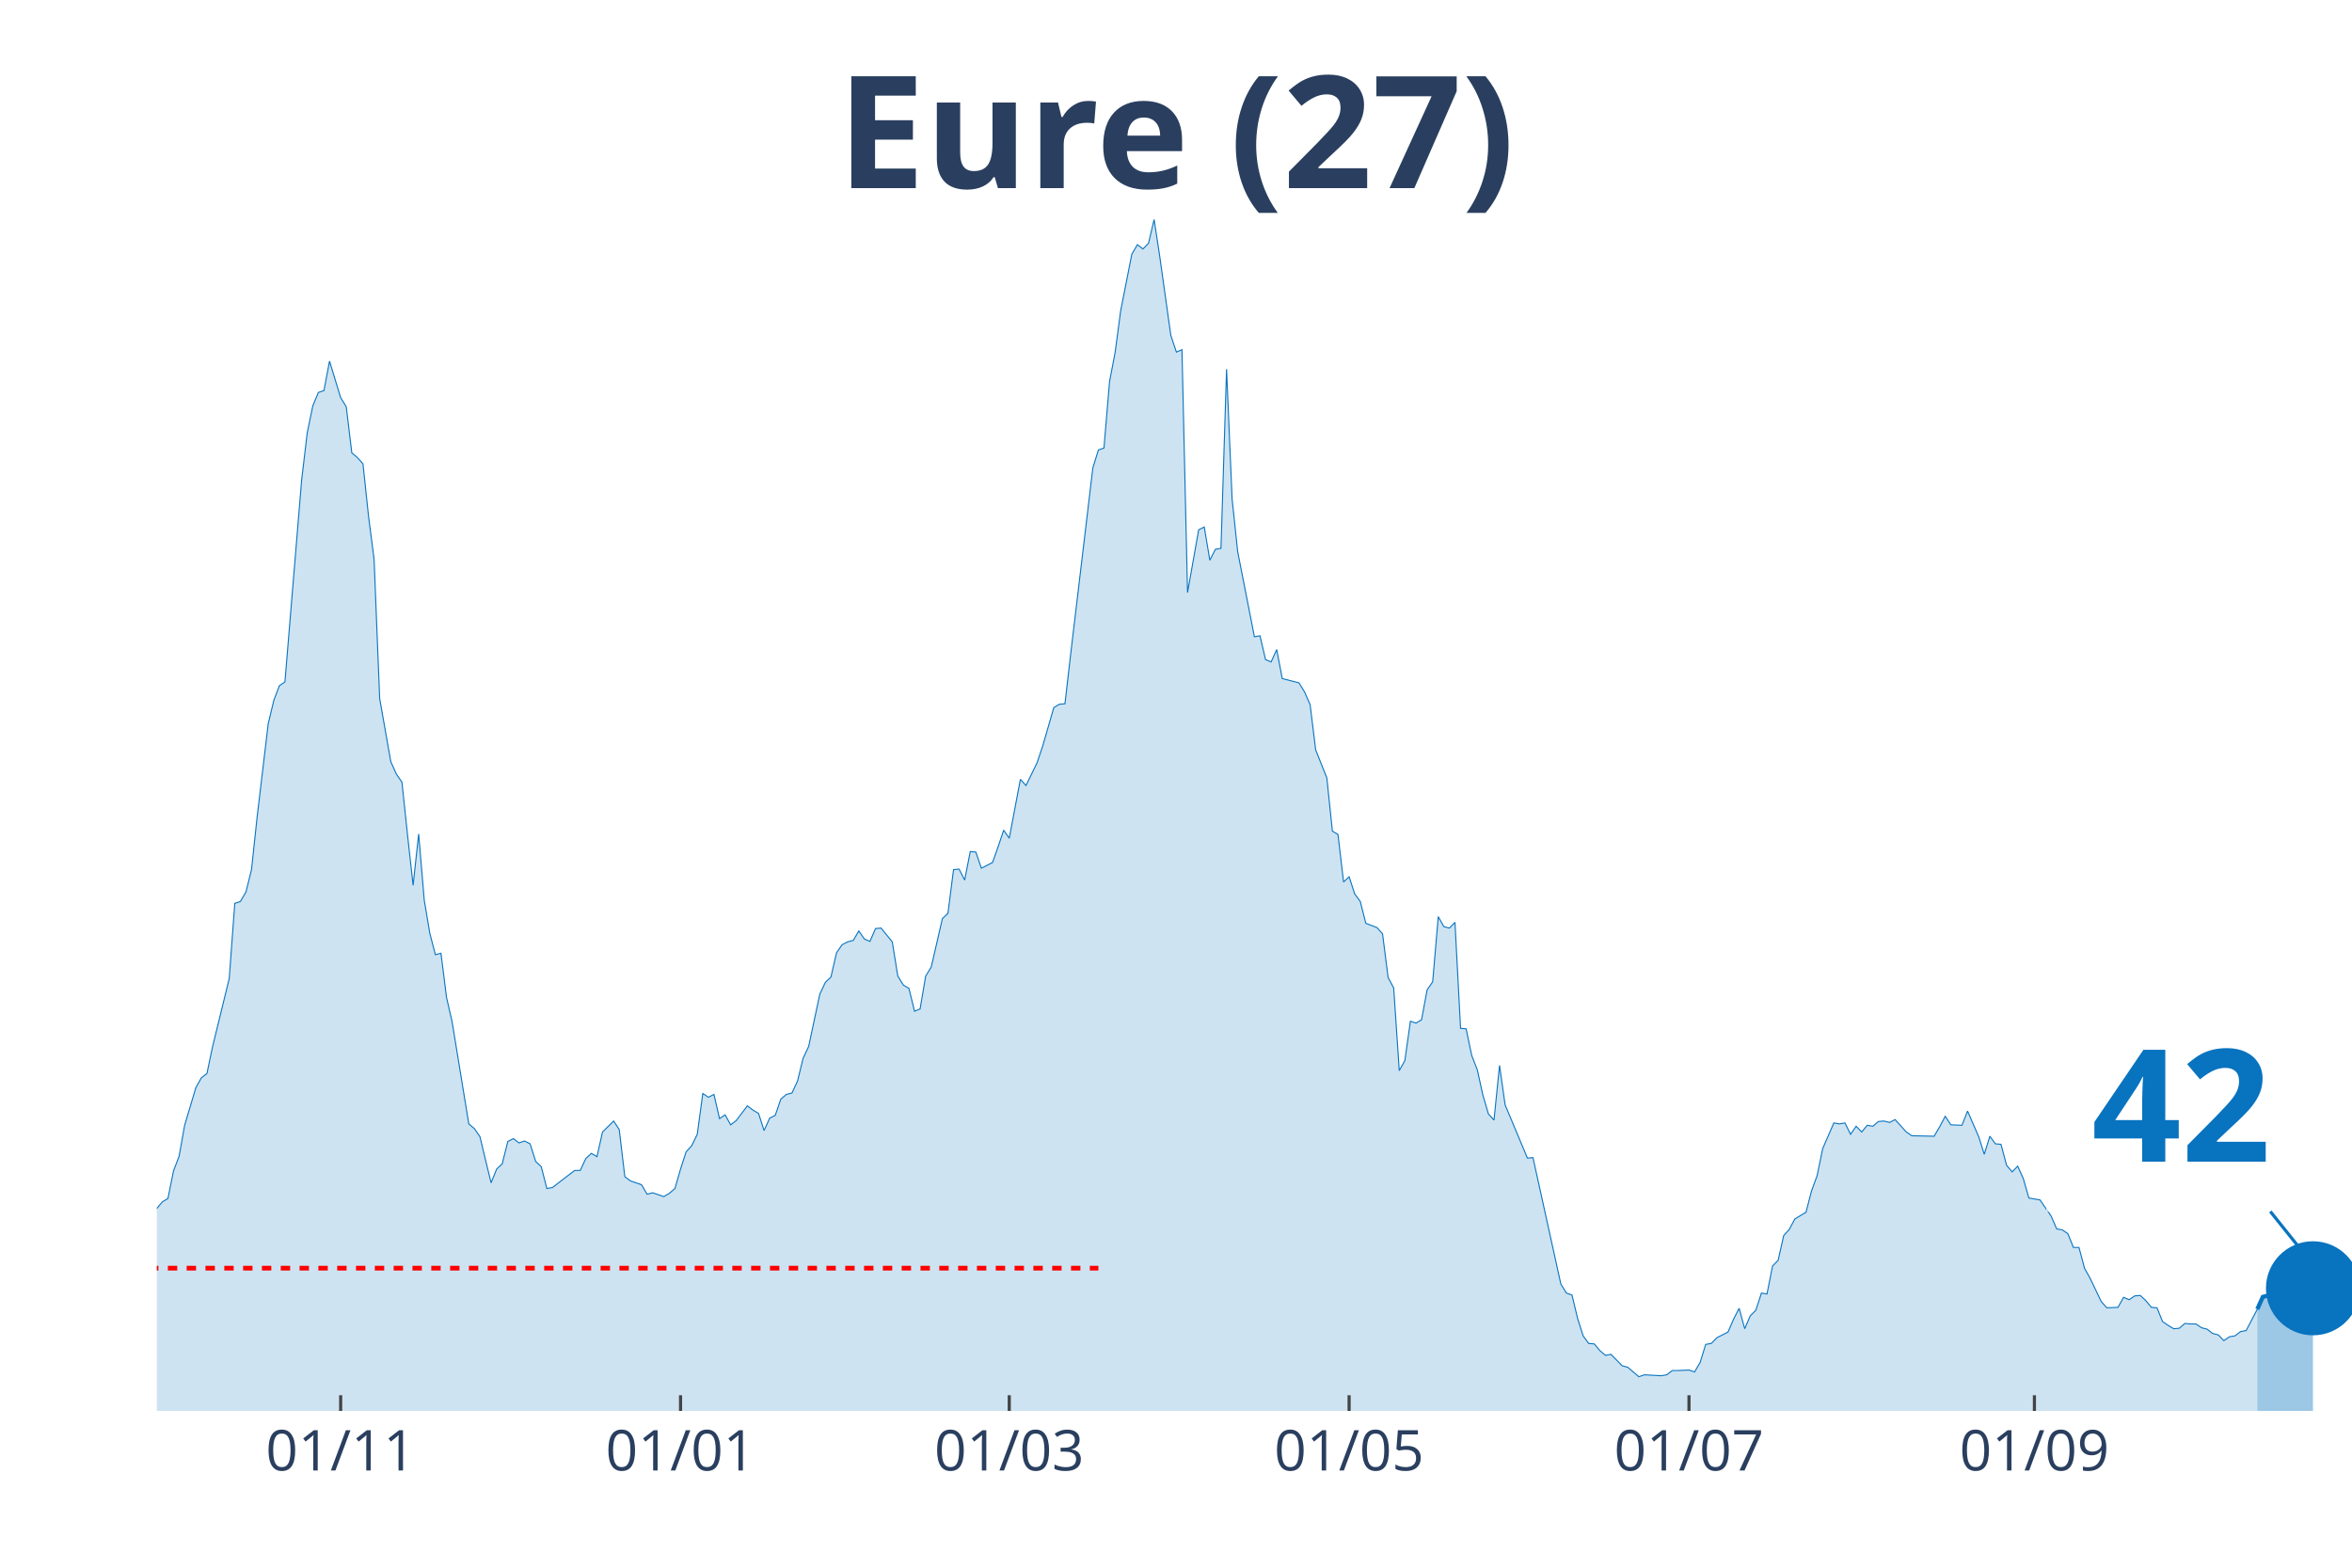
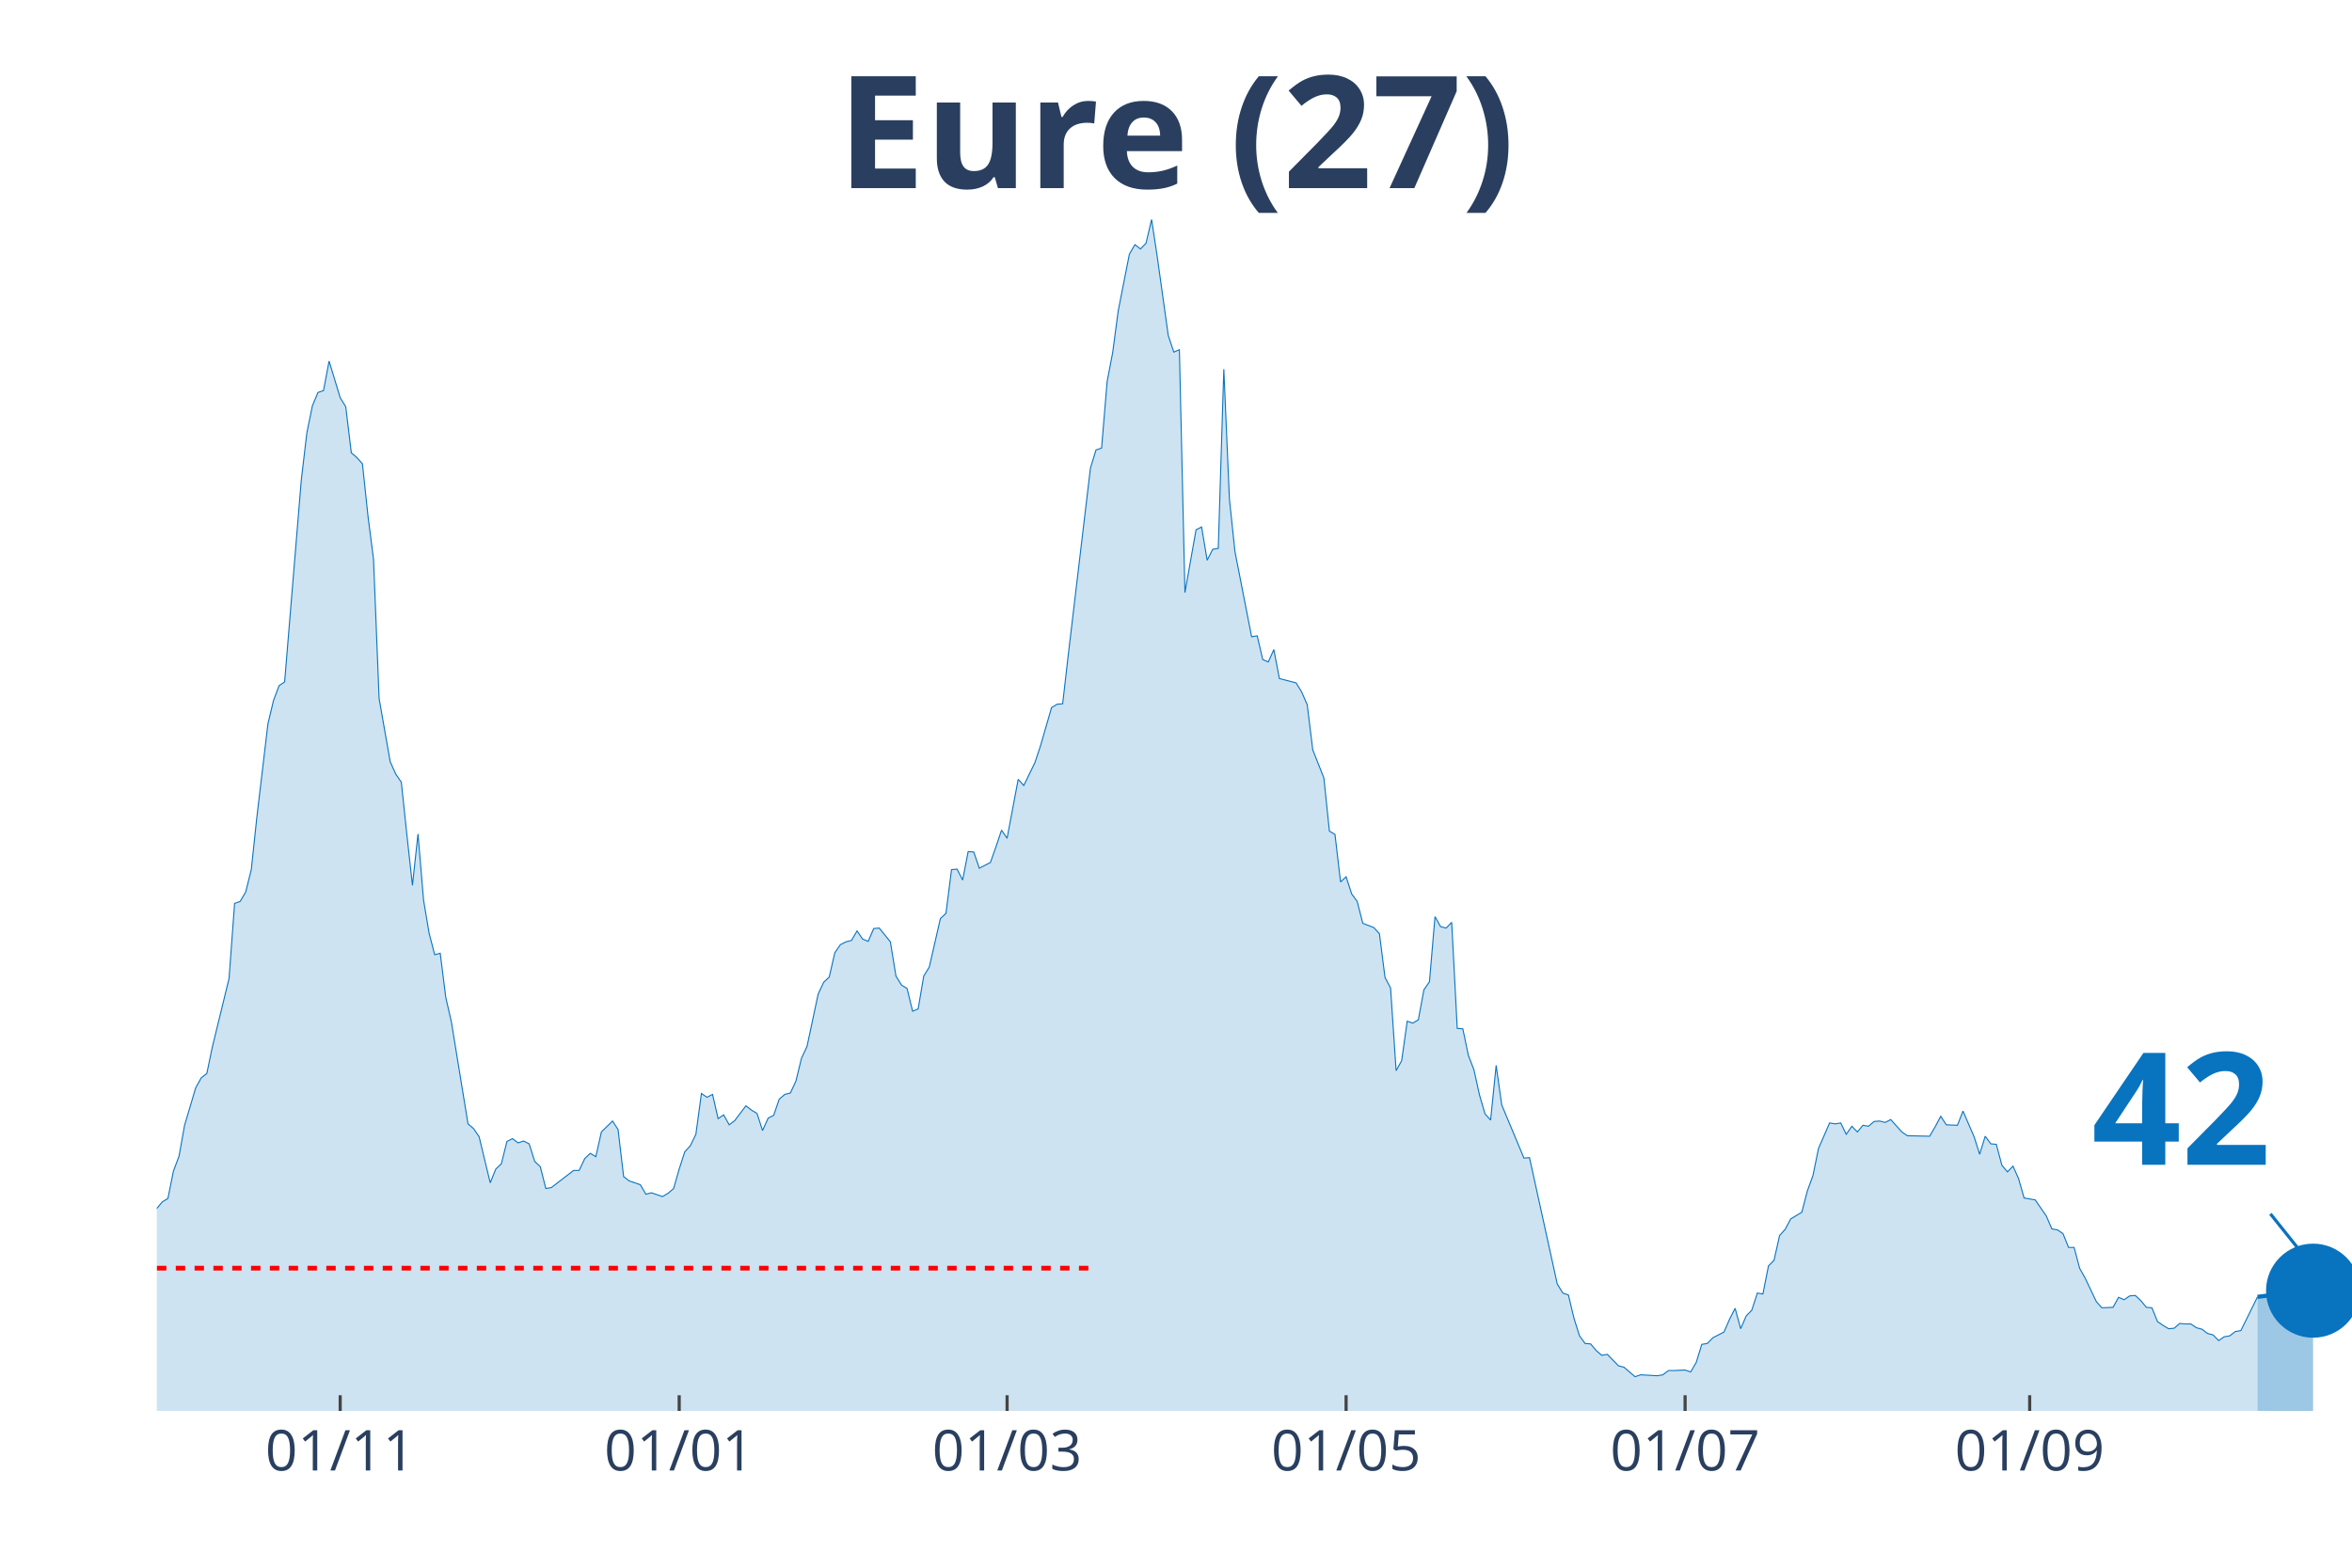
<svg xmlns="http://www.w3.org/2000/svg" class="main-svg" width="1125" height="750" style="" viewBox="0 0 750 500">
  <rect x="0" y="0" width="750" height="500" style="fill: rgb(0, 0, 0); fill-opacity: 0;" />
-   <defs id="defs-20dca0">
+   <defs id="defs-fea2ec">
    <g class="clips">
-       <clipPath id="clip20dca0xyplot" class="plotclip">
+       <clipPath id="clipfea2ecxyplot" class="plotclip">
        <rect width="700" height="380" />
      </clipPath>
-       <clipPath class="axesclip" id="clip20dca0x">
+       <clipPath class="axesclip" id="clipfea2ecx">
        <rect x="50" y="0" width="700" height="500" />
      </clipPath>
-       <clipPath class="axesclip" id="clip20dca0y">
+       <clipPath class="axesclip" id="clipfea2ecy">
        <rect x="0" y="70" width="750" height="380" />
      </clipPath>
-       <clipPath class="axesclip" id="clip20dca0xy">
+       <clipPath class="axesclip" id="clipfea2ecxy">
        <rect x="50" y="70" width="700" height="380" />
      </clipPath>
    </g>
    <g class="gradients" />
  </defs>
  <g class="bglayer">
    <rect class="bg" x="50" y="70" width="700" height="380" style="fill: rgb(0, 0, 0); fill-opacity: 0; stroke-width: 0;" />
  </g>
  <g class="layer-below">
    <g class="imagelayer" />
    <g class="shapelayer" />
  </g>
  <g class="cartesianlayer">
    <g class="subplot xy">
      <g class="layer-subplot">
        <g class="shapelayer" />
        <g class="imagelayer" />
      </g>
      <g class="gridlayer">
        <g class="x">
-           <path class="xgrid crisp" transform="translate(108.63,0)" d="M0,70v380" style="stroke: rgb(255, 255, 255); stroke-opacity: 1; stroke-width: 1px;" />
-           <path class="xgrid crisp" transform="translate(217.01,0)" d="M0,70v380" style="stroke: rgb(255, 255, 255); stroke-opacity: 1; stroke-width: 1px;" />
-           <path class="xgrid crisp" transform="translate(321.83,0)" d="M0,70v380" style="stroke: rgb(255, 255, 255); stroke-opacity: 1; stroke-width: 1px;" />
-           <path class="xgrid crisp" transform="translate(430.2,0)" d="M0,70v380" style="stroke: rgb(255, 255, 255); stroke-opacity: 1; stroke-width: 1px;" />
-           <path class="xgrid crisp" transform="translate(538.58,0)" d="M0,70v380" style="stroke: rgb(255, 255, 255); stroke-opacity: 1; stroke-width: 1px;" />
-           <path class="xgrid crisp" transform="translate(648.73,0)" d="M0,70v380" style="stroke: rgb(255, 255, 255); stroke-opacity: 1; stroke-width: 1px;" />
+           <path class="xgrid crisp" transform="translate(108.48,0)" d="M0,70v380" style="stroke: rgb(255, 255, 255); stroke-opacity: 1; stroke-width: 1px;" />
+           <path class="xgrid crisp" transform="translate(216.58,0)" d="M0,70v380" style="stroke: rgb(255, 255, 255); stroke-opacity: 1; stroke-width: 1px;" />
+           <path class="xgrid crisp" transform="translate(321.14,0)" d="M0,70v380" style="stroke: rgb(255, 255, 255); stroke-opacity: 1; stroke-width: 1px;" />
+           <path class="xgrid crisp" transform="translate(429.24,0)" d="M0,70v380" style="stroke: rgb(255, 255, 255); stroke-opacity: 1; stroke-width: 1px;" />
+           <path class="xgrid crisp" transform="translate(537.34,0)" d="M0,70v380" style="stroke: rgb(255, 255, 255); stroke-opacity: 1; stroke-width: 1px;" />
+           <path class="xgrid crisp" transform="translate(647.22,0)" d="M0,70v380" style="stroke: rgb(255, 255, 255); stroke-opacity: 1; stroke-width: 1px;" />
        </g>
        <g class="y" />
      </g>
      <g class="zerolinelayer" />
      <path class="xlines-below" />
      <path class="ylines-below" />
      <g class="overlines-below" />
      <g class="xaxislayer-below" />
      <g class="yaxislayer-below" />
      <g class="overaxes-below" />
-       <g class="plot" transform="translate(50, 70)" clip-path="url('#clip20dca0xyplot')">
+       <g class="plot" transform="translate(50, 70)" clip-path="url('#clipfea2ecxyplot')">
        <g class="scatterlayer mlayer">
-           <g class="trace scatter trace36c67b" style="stroke-miterlimit: 2;">
+           <g class="trace scatter traceeaf87a" style="stroke-miterlimit: 2;">
            <g class="fills">
              <g>
-                 <path class="js-fill" d="M669.8,380L-241.62,380L-241.62,375.76L-232.74,376.67L-230.96,376.67L-213.2,378.64L-211.42,378.48L-117.26,378.18L-115.48,377.12L-85.28,371.21L-83.5,370.91L-76.4,365.9L-74.62,366.96L-71.07,367.12L-69.29,365.6L-67.51,365.3L-65.74,362.57L-63.96,360.6L-62.18,356.35L-58.63,353.17L-56.85,347.71L-53.3,345.9L-51.52,346.5L-49.75,343.17L-47.97,343.32L-44.42,342.71L-42.64,338.62L-39.09,327.86L-37.31,328.77L-35.53,325.43L-33.76,326.04L-30.2,314.82L-28.43,313L-26.65,313.46L-24.87,311.64L-21.32,311.64L-19.54,313.16L-17.77,305.73L-15.99,304.21L-12.44,299.06L-10.66,302.09L-8.88,302.54L-7.11,305.58L-5.33,314.06L-3.55,316.79L0,315.43L1.78,313.31L3.55,312.25L5.33,303.45L7.11,298.76L8.88,288.9L12.44,276.93L14.21,273.75L15.99,272.38L17.77,263.89L23.1,242.07L24.87,218.12L26.65,217.51L28.43,214.48L30.2,207.36L31.98,190.68L35.53,160.82L37.31,153.39L39.09,148.7L40.86,147.48L46.19,83.06L47.97,68.06L49.75,59.42L51.52,55.17L53.3,54.57L55.08,45.17L58.63,56.84L60.41,59.72L62.18,74.42L63.96,75.94L65.74,77.91L67.51,94.58L69.29,108.38L71.07,152.79L74.62,172.95L76.4,176.89L78.17,179.47L79.95,196.29L81.73,212.36L83.5,195.99L85.28,217.06L87.06,227.67L88.83,234.49L90.61,234.03L92.39,248.13L94.16,255.86L99.49,288.45L101.27,289.96L103.05,292.54L104.82,299.97L106.6,307.24L108.38,302.85L110.15,301.18L111.93,294.06L113.71,293.15L115.48,294.51L117.26,293.91L119.04,294.81L120.81,300.42L122.59,302.09L124.37,309.06L126.14,308.76L133.25,303.3L135.03,303.3L136.8,299.51L138.58,297.85L140.36,298.91L142.13,291.03L145.69,287.54L147.46,290.27L149.24,305.27L151.02,306.64L154.57,307.85L156.35,310.88L158.12,310.43L159.9,311.03L161.68,311.64L163.45,310.58L165.23,309.06L167.01,302.85L168.78,297.39L170.56,295.42L172.34,291.78L174.11,278.75L175.89,279.96L177.66,279.05L179.44,286.78L181.22,285.57L182.99,288.75L184.77,287.39L188.32,282.69L190.1,284.05L191.88,285.11L193.65,290.57L195.43,286.63L197.21,285.72L198.98,280.57L200.76,279.05L202.54,278.6L204.31,274.81L206.09,267.53L207.87,263.74L211.42,247.07L213.2,243.28L214.97,241.61L216.75,233.88L218.53,231.3L220.3,230.39L222.08,229.94L223.86,226.91L225.63,229.49L227.41,230.24L229.19,226.15L230.96,226L234.52,230.39L236.29,241.31L238.07,244.19L239.85,245.25L241.62,252.52L243.4,251.77L245.18,241.31L246.95,238.43L250.51,222.97L252.28,221.3L254.06,207.36L255.84,207.2L257.61,210.69L259.39,201.6L261.17,201.75L262.94,206.9L266.5,205.08L268.27,200.08L270.05,194.77L271.83,197.35L275.38,178.56L277.16,180.53L280.71,173.25L282.49,167.95L286.04,155.67L287.82,154.61L289.59,154.46L291.37,138.99L298.48,79.27L300.25,73.51L302.03,72.91L303.81,51.69L305.58,42.44L307.36,29.1L310.91,11.07L312.69,8.03L314.47,9.4L316.24,7.58L318.02,0L319.8,11.67L323.35,36.98L325.13,42.29L326.9,41.53L328.68,118.99L332.23,98.98L334.01,98.07L335.79,108.68L337.56,105.19L339.34,104.89L341.12,47.75L342.89,89.13L344.67,105.95L350,133.08L351.78,132.78L353.55,140.36L355.33,141.12L357.11,137.18L358.88,146.42L364.21,147.79L365.99,150.67L367.77,154.76L369.54,169.16L373.1,178.1L374.87,195.08L376.65,196.14L378.43,211.3L380.2,209.63L381.98,215.09L383.76,217.51L385.53,224.48L389.09,225.85L390.86,227.82L392.64,241.76L394.42,245.1L396.19,271.47L397.97,268.29L399.75,255.71L401.52,256.31L403.3,255.25L405.08,245.7L406.85,243.13L408.63,222.36L410.41,225.54L412.18,226L413.96,224.18L415.74,257.98L417.51,258.13L419.29,266.62L421.07,271.17L422.84,279.2L424.62,285.27L426.4,287.24L428.17,269.8L429.95,282.39L437.06,299.36L438.83,299.21L447.72,339.53L449.49,342.41L451.27,343.02L453.05,350.44L454.82,356.05L456.6,358.48L458.38,358.63L460.15,360.75L461.93,362.27L463.71,361.96L467.26,365.6L469.04,366.06L472.59,369.09L474.37,368.48L479.7,368.78L481.47,368.48L483.25,367.12L485.03,367.12L488.58,366.96L490.36,367.57L492.13,364.54L493.91,358.78L495.69,358.48L497.46,356.66L501.02,354.84L502.79,350.75L504.57,347.26L506.35,353.78L508.12,349.68L509.9,347.87L511.68,342.41L513.45,342.71L515.23,333.77L517.01,331.95L518.78,324.07L520.56,322.1L522.34,318.76L524.11,317.7L525.89,316.64L527.66,309.82L529.44,304.97L531.22,296.33L534.77,288.15L536.55,288.45L538.32,288.15L540.1,291.78L541.88,289.21L543.65,291.03L545.43,288.9L547.21,289.21L548.98,287.69L550.76,287.54L552.54,287.99L554.31,287.08L557.87,291.03L559.64,292.24L566.75,292.39L568.53,289.36L570.3,286.02L572.08,288.75L575.63,288.9L577.41,284.36L580.96,292.54L582.74,298.15L584.52,292.39L586.29,294.81L588.07,294.97L589.85,301.64L591.62,303.76L593.4,301.94L595.18,305.88L596.95,312.09L600.51,312.7L602.28,315.28L604.06,317.85L605.84,321.95L607.61,322.25L609.39,323.46L611.17,327.86L612.94,327.86L614.72,334.53L616.5,337.71L620.05,345.14L621.83,347.11L625.38,346.96L627.16,343.77L628.93,344.53L630.71,343.32L632.49,343.17L634.26,344.83L636.04,346.96L637.82,347.11L639.59,351.5L641.37,352.72L643.15,353.78L644.92,353.63L646.7,352.11L648.48,352.26L650.25,352.26L652.03,353.47L653.81,353.93L655.58,355.29L657.36,355.75L659.14,357.57L660.91,356.35L662.69,356.05L664.47,354.69L666.24,354.38L669.8,347.56" style="fill: rgb(8, 115, 191); fill-opacity: 0.2; stroke-width: 0;" />
+                 <path class="js-fill" d="M669.87,380L-241.01,380L-241.01,375.76L-232.15,376.67L-230.38,376.67L-212.66,378.64L-210.89,378.48L-116.96,378.18L-115.19,377.12L-85.06,371.21L-83.29,370.91L-76.2,365.9L-74.43,366.96L-70.89,367.12L-69.11,365.6L-67.34,365.3L-65.57,362.57L-63.8,360.6L-62.03,356.35L-58.48,353.17L-56.71,347.71L-53.16,345.9L-51.39,346.5L-49.62,343.17L-47.85,343.32L-44.3,342.71L-42.53,338.62L-38.99,327.86L-37.22,328.77L-35.44,325.43L-33.67,326.04L-30.13,314.82L-28.35,313L-26.58,313.46L-24.81,311.64L-21.27,311.64L-19.49,313.16L-17.72,305.73L-15.95,304.21L-12.41,299.06L-10.63,302.09L-8.86,302.54L-7.09,305.58L-5.32,314.06L-3.54,316.79L0,315.43L1.77,313.31L3.54,312.25L5.32,303.45L7.09,298.76L8.86,288.9L12.41,276.93L14.18,273.75L15.95,272.38L17.72,263.89L23.04,242.07L24.81,218.12L26.58,217.51L28.35,214.48L30.13,207.36L31.9,190.68L35.44,160.82L37.22,153.39L38.99,148.7L40.76,147.48L46.08,83.06L47.85,68.06L49.62,59.42L51.39,55.17L53.16,54.57L54.94,45.17L58.48,56.84L60.25,59.72L62.03,74.42L63.8,75.94L65.57,77.91L67.34,94.58L69.11,108.38L70.89,152.79L74.43,172.95L76.2,176.89L77.97,179.47L79.75,196.29L81.52,212.36L83.29,195.99L85.06,217.06L86.84,227.67L88.61,234.49L90.38,234.03L92.15,248.13L93.92,255.86L99.24,288.45L101.01,289.96L102.78,292.54L104.56,299.97L106.33,307.24L108.1,302.85L109.87,301.18L111.65,294.06L113.42,293.15L115.19,294.51L116.96,293.91L118.73,294.81L120.51,300.42L122.28,302.09L124.05,309.06L125.82,308.76L132.91,303.3L134.68,303.3L136.46,299.51L138.23,297.85L140,298.91L141.77,291.03L145.32,287.54L147.09,290.27L148.86,305.27L150.63,306.64L154.18,307.85L155.95,310.88L157.72,310.43L159.49,311.03L161.27,311.64L163.04,310.58L164.81,309.06L166.58,302.85L168.35,297.39L170.13,295.42L171.9,291.78L173.67,278.75L175.44,279.96L177.22,279.05L178.99,286.78L180.76,285.57L182.53,288.75L184.3,287.39L187.85,282.69L189.62,284.05L191.39,285.11L193.16,290.57L194.94,286.63L196.71,285.72L198.48,280.57L200.25,279.05L202.03,278.6L203.8,274.81L205.57,267.53L207.34,263.74L210.89,247.07L212.66,243.28L214.43,241.61L216.2,233.88L217.97,231.3L219.75,230.39L221.52,229.94L223.29,226.91L225.06,229.49L226.84,230.24L228.61,226.15L230.38,226L233.92,230.39L235.7,241.31L237.47,244.19L239.24,245.25L241.01,252.52L242.78,251.77L244.56,241.31L246.33,238.43L249.87,222.97L251.65,221.3L253.42,207.36L255.19,207.2L256.96,210.69L258.73,201.6L260.51,201.75L262.28,206.9L265.82,205.08L267.59,200.08L269.37,194.77L271.14,197.35L274.68,178.56L276.46,180.53L280,173.25L281.77,167.95L285.32,155.67L287.09,154.61L288.86,154.46L290.63,138.99L297.72,79.27L299.49,73.51L301.27,72.91L303.04,51.69L304.81,42.44L306.58,29.1L310.13,11.07L311.9,8.03L313.67,9.4L315.44,7.58L317.22,0L318.99,11.67L322.53,36.98L324.3,42.29L326.08,41.53L327.85,118.99L331.39,98.98L333.16,98.07L334.94,108.68L336.71,105.19L338.48,104.89L340.25,47.75L342.03,89.13L343.8,105.95L349.11,133.08L350.89,132.78L352.66,140.36L354.43,141.12L356.2,137.18L357.97,146.42L363.29,147.79L365.06,150.67L366.84,154.76L368.61,169.16L372.15,178.1L373.92,195.08L375.7,196.14L377.47,211.3L379.24,209.63L381.01,215.09L382.78,217.51L384.56,224.48L388.1,225.85L389.87,227.82L391.65,241.76L393.42,245.1L395.19,271.47L396.96,268.29L398.73,255.71L400.51,256.31L402.28,255.25L404.05,245.7L405.82,243.13L407.59,222.36L409.37,225.54L411.14,226L412.91,224.18L414.68,257.98L416.46,258.13L418.23,266.62L420,271.17L421.77,279.2L423.54,285.27L425.32,287.24L427.09,269.8L428.86,282.39L435.95,299.36L437.72,299.21L446.58,339.53L448.35,342.41L450.13,343.02L451.9,350.44L453.67,356.05L455.44,358.48L457.22,358.63L458.99,360.75L460.76,362.27L462.53,361.96L466.08,365.6L467.85,366.06L471.39,369.09L473.16,368.48L478.48,368.78L480.25,368.48L482.03,367.12L483.8,367.12L487.34,366.96L489.11,367.57L490.89,364.54L492.66,358.78L494.43,358.48L496.2,356.66L499.75,354.84L501.52,350.75L503.29,347.26L505.06,353.78L506.84,349.68L508.61,347.87L510.38,342.41L512.15,342.71L513.92,333.77L515.7,331.95L517.47,324.07L519.24,322.1L521.01,318.76L522.78,317.7L524.56,316.64L526.33,309.82L528.1,304.97L529.87,296.33L533.42,288.15L535.19,288.45L536.96,288.15L538.73,291.78L540.51,289.21L542.28,291.03L544.05,288.9L545.82,289.21L547.59,287.69L549.37,287.54L551.14,287.99L552.91,287.08L556.46,291.03L558.23,292.24L565.32,292.39L567.09,289.36L568.86,286.02L570.63,288.75L574.18,288.9L575.95,284.36L579.49,292.54L581.27,298.15L583.04,292.39L584.81,294.81L586.58,294.97L588.35,301.64L590.13,303.76L591.9,301.94L593.67,305.88L595.44,312.09L598.99,312.7L600.76,315.28L602.53,317.85L604.3,321.95L606.08,322.25L607.85,323.46L609.62,327.86L611.39,327.86L613.16,334.53L614.94,337.71L618.48,345.14L620.25,347.11L623.8,346.96L625.57,343.77L627.34,344.53L629.11,343.32L630.89,343.17L632.66,344.83L634.43,346.96L636.2,347.11L637.97,351.5L639.75,352.72L641.52,353.78L643.29,353.63L645.06,352.11L646.84,352.26L648.61,352.26L650.38,353.47L652.15,353.93L653.92,355.29L655.7,355.75L657.47,357.57L659.24,356.35L661.01,356.05L662.78,354.69L664.56,354.38L669.87,343.62" style="fill: rgb(8, 115, 191); fill-opacity: 0.2; stroke-width: 0;" />
              </g>
            </g>
            <g class="errorbars" />
            <g class="lines">
-               <path class="js-line" d="M-241.62,375.76L-232.74,376.67L-230.96,376.67L-213.2,378.64L-211.42,378.48L-117.26,378.18L-115.48,377.12L-85.28,371.21L-83.5,370.91L-76.4,365.9L-74.62,366.96L-71.07,367.12L-69.29,365.6L-67.51,365.3L-65.74,362.57L-63.96,360.6L-62.18,356.35L-58.63,353.17L-56.85,347.71L-53.3,345.9L-51.52,346.5L-49.75,343.17L-47.97,343.32L-44.42,342.71L-42.64,338.62L-39.09,327.86L-37.31,328.77L-35.53,325.43L-33.76,326.04L-30.2,314.82L-28.43,313L-26.65,313.46L-24.87,311.64L-21.32,311.64L-19.54,313.16L-17.77,305.73L-15.99,304.21L-12.44,299.06L-10.66,302.09L-8.88,302.54L-7.11,305.58L-5.33,314.06L-3.55,316.79L0,315.43L1.78,313.31L3.55,312.25L5.33,303.45L7.11,298.76L8.88,288.9L12.44,276.93L14.21,273.75L15.99,272.38L17.77,263.89L23.1,242.07L24.87,218.12L26.65,217.51L28.43,214.48L30.2,207.36L31.98,190.68L35.53,160.82L37.31,153.39L39.09,148.7L40.86,147.48L46.19,83.06L47.97,68.06L49.75,59.42L51.52,55.17L53.3,54.57L55.08,45.17L58.63,56.84L60.41,59.72L62.18,74.42L63.96,75.94L65.74,77.91L67.51,94.58L69.29,108.38L71.07,152.79L74.62,172.95L76.4,176.89L78.17,179.47L79.95,196.29L81.73,212.36L83.5,195.99L85.28,217.06L87.06,227.67L88.83,234.49L90.61,234.03L92.39,248.13L94.16,255.86L99.49,288.45L101.27,289.96L103.05,292.54L104.82,299.97L106.6,307.24L108.38,302.85L110.15,301.18L111.93,294.06L113.71,293.15L115.48,294.51L117.26,293.91L119.04,294.81L120.81,300.42L122.59,302.09L124.37,309.06L126.14,308.76L133.25,303.3L135.03,303.3L136.8,299.51L138.58,297.85L140.36,298.91L142.13,291.03L145.69,287.54L147.46,290.27L149.24,305.27L151.02,306.64L154.57,307.85L156.35,310.88L158.12,310.43L159.9,311.03L161.68,311.64L163.45,310.58L165.23,309.06L167.01,302.85L168.78,297.39L170.56,295.42L172.34,291.78L174.11,278.75L175.89,279.96L177.66,279.05L179.44,286.78L181.22,285.57L182.99,288.75L184.77,287.39L188.32,282.69L190.1,284.05L191.88,285.11L193.65,290.57L195.43,286.63L197.21,285.72L198.98,280.57L200.76,279.05L202.54,278.6L204.31,274.81L206.09,267.53L207.87,263.74L211.42,247.07L213.2,243.28L214.97,241.61L216.75,233.88L218.53,231.3L220.3,230.39L222.08,229.94L223.86,226.91L225.63,229.49L227.41,230.24L229.19,226.15L230.96,226L234.52,230.39L236.29,241.31L238.07,244.19L239.85,245.25L241.62,252.52L243.4,251.77L245.18,241.31L246.95,238.43L250.51,222.97L252.28,221.3L254.06,207.36L255.84,207.2L257.61,210.69L259.39,201.6L261.17,201.75L262.94,206.9L266.5,205.08L268.27,200.08L270.05,194.77L271.83,197.35L275.38,178.56L277.16,180.53L280.71,173.25L282.49,167.95L286.04,155.67L287.82,154.61L289.59,154.46L291.37,138.99L298.48,79.27L300.25,73.51L302.03,72.91L303.81,51.69L305.58,42.44L307.36,29.1L310.91,11.07L312.69,8.03L314.47,9.4L316.24,7.58L318.02,0L319.8,11.67L323.35,36.98L325.13,42.29L326.9,41.53L328.68,118.99L332.23,98.98L334.01,98.07L335.79,108.68L337.56,105.19L339.34,104.89L341.12,47.75L342.89,89.13L344.67,105.95L350,133.08L351.78,132.78L353.55,140.36L355.33,141.12L357.11,137.18L358.88,146.42L364.21,147.79L365.99,150.67L367.77,154.76L369.54,169.16L373.1,178.1L374.87,195.08L376.65,196.14L378.43,211.3L380.2,209.63L381.98,215.09L383.76,217.51L385.53,224.48L389.09,225.85L390.86,227.82L392.64,241.76L394.42,245.1L396.19,271.47L397.97,268.29L399.75,255.71L401.52,256.31L403.3,255.25L405.08,245.7L406.85,243.13L408.63,222.36L410.41,225.54L412.18,226L413.96,224.18L415.74,257.98L417.51,258.13L419.29,266.62L421.07,271.17L422.84,279.2L424.62,285.27L426.4,287.24L428.17,269.8L429.95,282.39L437.06,299.36L438.83,299.21L447.72,339.53L449.49,342.41L451.27,343.02L453.05,350.44L454.82,356.05L456.6,358.48L458.38,358.63L460.15,360.75L461.93,362.27L463.71,361.96L467.26,365.6L469.04,366.06L472.59,369.09L474.37,368.48L479.7,368.78L481.47,368.48L483.25,367.12L485.03,367.12L488.58,366.96L490.36,367.57L492.13,364.54L493.91,358.78L495.69,358.48L497.46,356.66L501.02,354.84L502.79,350.75L504.57,347.26L506.35,353.78L508.12,349.68L509.9,347.87L511.68,342.41L513.45,342.71L515.23,333.77L517.01,331.95L518.78,324.07L520.56,322.1L522.34,318.76L524.11,317.7L525.89,316.64L527.66,309.82L529.44,304.97L531.22,296.33L534.77,288.15L536.55,288.45L538.32,288.15L540.1,291.78L541.88,289.21L543.65,291.03L545.43,288.9L547.21,289.21L548.98,287.69L550.76,287.54L552.54,287.99L554.31,287.08L557.87,291.03L559.64,292.24L566.75,292.39L568.53,289.36L570.3,286.02L572.08,288.75L575.63,288.9L577.41,284.36L580.96,292.54L582.74,298.15L584.52,292.39L586.29,294.81L588.07,294.97L589.85,301.64L591.62,303.76L593.4,301.94L595.18,305.88L596.95,312.09L600.51,312.7L602.28,315.28L604.06,317.85L605.84,321.95L607.61,322.25L609.39,323.46L611.17,327.86L612.94,327.86L614.72,334.53L616.5,337.71L620.05,345.14L621.83,347.11L625.38,346.96L627.16,343.77L628.93,344.53L630.71,343.32L632.49,343.17L634.26,344.83L636.04,346.96L637.82,347.11L639.59,351.5L641.37,352.72L643.15,353.78L644.92,353.63L646.7,352.11L648.48,352.26L650.25,352.26L652.03,353.47L653.81,353.93L655.58,355.29L657.36,355.75L659.14,357.57L660.91,356.35L662.69,356.05L664.47,354.69L666.24,354.38L669.8,347.56" style="vector-effect: non-scaling-stroke; fill: none; stroke: rgb(8, 115, 191); stroke-opacity: 1; stroke-width: 0.5px; opacity: 1;" />
+               <path class="js-line" d="M-241.01,375.76L-232.15,376.67L-230.38,376.67L-212.66,378.64L-210.89,378.48L-116.96,378.18L-115.19,377.12L-85.06,371.21L-83.29,370.91L-76.2,365.9L-74.43,366.96L-70.89,367.12L-69.11,365.6L-67.34,365.3L-65.57,362.57L-63.8,360.6L-62.03,356.35L-58.48,353.17L-56.71,347.71L-53.16,345.9L-51.39,346.5L-49.62,343.17L-47.85,343.32L-44.3,342.71L-42.53,338.62L-38.99,327.86L-37.22,328.77L-35.44,325.43L-33.67,326.04L-30.13,314.82L-28.35,313L-26.58,313.46L-24.81,311.64L-21.27,311.64L-19.49,313.16L-17.72,305.73L-15.95,304.21L-12.41,299.06L-10.63,302.09L-8.86,302.54L-7.09,305.58L-5.32,314.06L-3.54,316.79L0,315.43L1.77,313.31L3.54,312.25L5.32,303.45L7.09,298.76L8.86,288.9L12.41,276.93L14.18,273.75L15.95,272.38L17.72,263.89L23.04,242.07L24.81,218.12L26.58,217.51L28.35,214.48L30.13,207.36L31.9,190.68L35.44,160.82L37.22,153.39L38.99,148.7L40.76,147.48L46.08,83.06L47.85,68.06L49.62,59.42L51.39,55.17L53.16,54.57L54.94,45.17L58.48,56.84L60.25,59.72L62.03,74.42L63.8,75.94L65.57,77.91L67.34,94.58L69.11,108.38L70.89,152.79L74.43,172.95L76.2,176.89L77.97,179.47L79.75,196.29L81.52,212.36L83.29,195.99L85.06,217.06L86.84,227.67L88.61,234.49L90.38,234.03L92.15,248.13L93.92,255.86L99.24,288.45L101.01,289.96L102.78,292.54L104.56,299.97L106.33,307.24L108.1,302.85L109.87,301.18L111.65,294.06L113.42,293.15L115.19,294.51L116.96,293.91L118.73,294.81L120.51,300.42L122.28,302.09L124.05,309.06L125.82,308.76L132.91,303.3L134.68,303.3L136.46,299.51L138.23,297.85L140,298.91L141.77,291.03L145.32,287.54L147.09,290.27L148.86,305.27L150.63,306.64L154.18,307.85L155.95,310.88L157.72,310.43L159.49,311.03L161.27,311.64L163.04,310.58L164.81,309.06L166.58,302.85L168.35,297.39L170.13,295.42L171.9,291.78L173.67,278.75L175.44,279.96L177.22,279.05L178.99,286.78L180.76,285.57L182.53,288.75L184.3,287.39L187.85,282.69L189.62,284.05L191.39,285.11L193.16,290.57L194.94,286.63L196.71,285.72L198.48,280.57L200.25,279.05L202.03,278.6L203.8,274.81L205.57,267.53L207.34,263.74L210.89,247.07L212.66,243.28L214.43,241.61L216.2,233.88L217.97,231.3L219.75,230.39L221.52,229.94L223.29,226.91L225.06,229.49L226.84,230.24L228.61,226.15L230.38,226L233.92,230.39L235.7,241.31L237.47,244.19L239.24,245.25L241.01,252.52L242.78,251.77L244.56,241.31L246.33,238.43L249.87,222.97L251.65,221.3L253.42,207.36L255.19,207.2L256.96,210.69L258.73,201.6L260.51,201.75L262.28,206.9L265.82,205.08L267.59,200.08L269.37,194.77L271.14,197.35L274.68,178.56L276.46,180.53L280,173.25L281.77,167.95L285.32,155.67L287.09,154.61L288.86,154.46L290.63,138.99L297.72,79.27L299.49,73.51L301.27,72.91L303.04,51.69L304.81,42.44L306.58,29.1L310.13,11.07L311.9,8.03L313.67,9.4L315.44,7.58L317.22,0L318.99,11.67L322.53,36.98L324.3,42.29L326.08,41.53L327.85,118.99L331.39,98.98L333.16,98.07L334.94,108.68L336.71,105.19L338.48,104.89L340.25,47.75L342.03,89.13L343.8,105.95L349.11,133.08L350.89,132.78L352.66,140.36L354.43,141.12L356.2,137.18L357.97,146.42L363.29,147.79L365.06,150.67L366.84,154.76L368.61,169.16L372.15,178.1L373.92,195.08L375.7,196.14L377.47,211.3L379.24,209.63L381.01,215.09L382.78,217.51L384.56,224.48L388.1,225.85L389.87,227.82L391.65,241.76L393.42,245.1L395.19,271.47L396.96,268.29L398.73,255.71L400.51,256.31L402.28,255.25L404.05,245.7L405.82,243.13L407.59,222.36L409.37,225.54L411.14,226L412.91,224.18L414.68,257.98L416.46,258.13L418.23,266.62L420,271.17L421.77,279.2L423.54,285.27L425.32,287.24L427.09,269.8L428.86,282.39L435.95,299.36L437.72,299.21L446.58,339.53L448.35,342.41L450.13,343.02L451.9,350.44L453.67,356.05L455.44,358.48L457.22,358.63L458.99,360.75L460.76,362.27L462.53,361.96L466.08,365.6L467.85,366.06L471.39,369.09L473.16,368.48L478.48,368.78L480.25,368.48L482.03,367.12L483.8,367.12L487.34,366.96L489.11,367.57L490.89,364.54L492.66,358.78L494.43,358.48L496.2,356.66L499.75,354.84L501.52,350.75L503.29,347.26L505.06,353.78L506.84,349.68L508.61,347.87L510.38,342.41L512.15,342.71L513.92,333.77L515.7,331.95L517.47,324.07L519.24,322.1L521.01,318.76L522.78,317.7L524.56,316.64L526.33,309.82L528.1,304.97L529.87,296.33L533.42,288.15L535.19,288.45L536.96,288.15L538.73,291.78L540.51,289.21L542.28,291.03L544.05,288.9L545.82,289.21L547.59,287.69L549.37,287.54L551.14,287.99L552.91,287.08L556.46,291.03L558.23,292.24L565.32,292.39L567.09,289.36L568.86,286.02L570.63,288.75L574.18,288.9L575.95,284.36L579.49,292.54L581.27,298.15L583.04,292.39L584.81,294.81L586.58,294.97L588.35,301.64L590.13,303.76L591.9,301.94L593.67,305.88L595.44,312.09L598.99,312.7L600.76,315.28L602.53,317.85L604.3,321.95L606.08,322.25L607.85,323.46L609.62,327.86L611.39,327.86L613.16,334.53L614.94,337.71L618.48,345.14L620.25,347.11L623.8,346.96L625.57,343.77L627.34,344.53L629.11,343.32L630.89,343.17L632.66,344.83L634.43,346.96L636.2,347.11L637.97,351.5L639.75,352.72L641.52,353.78L643.29,353.63L645.06,352.11L646.84,352.26L648.61,352.26L650.38,353.47L652.15,353.93L653.92,355.29L655.7,355.75L657.47,357.57L659.24,356.35L661.01,356.05L662.78,354.69L664.56,354.38L669.87,343.62" style="vector-effect: non-scaling-stroke; fill: none; stroke: rgb(8, 115, 191); stroke-opacity: 1; stroke-width: 0.5px; opacity: 1;" />
            </g>
            <g class="points" />
            <g class="text" />
          </g>
-           <g class="trace scatter tracef86cd2" style="stroke-miterlimit: 2;">
+           <g class="trace scatter tracea96186" style="stroke-miterlimit: 2;">
            <g class="fills">
              <g>
-                 <path class="js-fill" d="M687.56,380L669.8,380L669.8,347.56L671.57,343.62L673.35,343.17L675.13,343.17L676.9,341.8L678.68,338.47L680.46,339.53L682.23,338.77L684.01,341.95L687.56,340.89" style="fill: rgb(8, 115, 191); fill-opacity: 0.4; stroke-width: 0;" />
+                 <path class="js-fill" d="M687.59,380L669.87,380L669.87,343.62L673.42,343.17L675.19,341.8L676.96,338.47L678.73,339.53L680.51,338.77L682.28,341.95L685.82,340.89L687.59,341.65" style="fill: rgb(8, 115, 191); fill-opacity: 0.4; stroke-width: 0;" />
              </g>
            </g>
            <g class="errorbars" />
            <g class="lines">
-               <path class="js-line" d="M669.8,347.56L671.57,343.62L673.35,343.17L675.13,343.17L676.9,341.8L678.68,338.47L680.46,339.53L682.23,338.77L684.01,341.95L687.56,340.89" style="vector-effect: non-scaling-stroke; fill: none; stroke: rgb(8, 115, 191); stroke-opacity: 1; stroke-width: 2px; opacity: 1;" />
+               <path class="js-line" d="M669.87,343.62L673.42,343.17L675.19,341.8L676.96,338.47L678.73,339.53L680.51,338.77L682.28,341.95L685.82,340.89L687.59,341.65" style="vector-effect: non-scaling-stroke; fill: none; stroke: rgb(8, 115, 191); stroke-opacity: 1; stroke-width: 2px; opacity: 1;" />
            </g>
            <g class="points" />
            <g class="text" />
          </g>
-           <g class="trace scatter tracea56991" style="stroke-miterlimit: 2; opacity: 1;">
+           <g class="trace scatter tracea0b25f" style="stroke-miterlimit: 2; opacity: 1;">
            <g class="fills" />
            <g class="errorbars" />
            <g class="lines" />
            <g class="points">
-               <path class="point" transform="translate(687.56,340.89)" d="M15,0A15,15 0 1,1 0,-15A15,15 0 0,1 15,0Z" style="opacity: 1; stroke-width: 0px; fill: rgb(8, 115, 191); fill-opacity: 1;" />
+               <path class="point" transform="translate(687.59,341.65)" d="M15,0A15,15 0 1,1 0,-15A15,15 0 0,1 15,0Z" style="opacity: 1; stroke-width: 0px; fill: rgb(8, 115, 191); fill-opacity: 1;" />
            </g>
            <g class="text" />
          </g>
        </g>
      </g>
      <g class="overplot" />
      <path class="xlines-above crisp" style="fill: none; stroke-width: 1px; stroke: rgb(0, 0, 0); stroke-opacity: 0;" d="" />
      <path class="ylines-above crisp" style="fill: none;" d="M0,0" />
      <g class="overlines-above" />
      <g class="xaxislayer-above">
-         <path class="xtick ticks crisp" d="M0,450v-5" transform="translate(108.63,0)" style="stroke: rgb(68, 68, 68); stroke-opacity: 1; stroke-width: 1px;" />
-         <path class="xtick ticks crisp" d="M0,450v-5" transform="translate(217.01,0)" style="stroke: rgb(68, 68, 68); stroke-opacity: 1; stroke-width: 1px;" />
-         <path class="xtick ticks crisp" d="M0,450v-5" transform="translate(321.83,0)" style="stroke: rgb(68, 68, 68); stroke-opacity: 1; stroke-width: 1px;" />
-         <path class="xtick ticks crisp" d="M0,450v-5" transform="translate(430.2,0)" style="stroke: rgb(68, 68, 68); stroke-opacity: 1; stroke-width: 1px;" />
-         <path class="xtick ticks crisp" d="M0,450v-5" transform="translate(538.58,0)" style="stroke: rgb(68, 68, 68); stroke-opacity: 1; stroke-width: 1px;" />
-         <path class="xtick ticks crisp" d="M0,450v-5" transform="translate(648.73,0)" style="stroke: rgb(68, 68, 68); stroke-opacity: 1; stroke-width: 1px;" />
+         <path class="xtick ticks crisp" d="M0,450v-5" transform="translate(108.48,0)" style="stroke: rgb(68, 68, 68); stroke-opacity: 1; stroke-width: 1px;" />
+         <path class="xtick ticks crisp" d="M0,450v-5" transform="translate(216.58,0)" style="stroke: rgb(68, 68, 68); stroke-opacity: 1; stroke-width: 1px;" />
+         <path class="xtick ticks crisp" d="M0,450v-5" transform="translate(321.14,0)" style="stroke: rgb(68, 68, 68); stroke-opacity: 1; stroke-width: 1px;" />
+         <path class="xtick ticks crisp" d="M0,450v-5" transform="translate(429.24,0)" style="stroke: rgb(68, 68, 68); stroke-opacity: 1; stroke-width: 1px;" />
+         <path class="xtick ticks crisp" d="M0,450v-5" transform="translate(537.34,0)" style="stroke: rgb(68, 68, 68); stroke-opacity: 1; stroke-width: 1px;" />
+         <path class="xtick ticks crisp" d="M0,450v-5" transform="translate(647.22,0)" style="stroke: rgb(68, 68, 68); stroke-opacity: 1; stroke-width: 1px;" />
        <g class="xtick">
-           <text text-anchor="middle" x="0" y="469" transform="translate(108.63,0)" style="font-family: 'Open Sans', verdana, arial, sans-serif; font-size: 18px; fill: rgb(42, 63, 95); fill-opacity: 1; white-space: pre;">01/11</text>
+           <text text-anchor="middle" x="0" y="469" transform="translate(108.48,0)" style="font-family: 'Open Sans', verdana, arial, sans-serif; font-size: 18px; fill: rgb(42, 63, 95); fill-opacity: 1; white-space: pre;">01/11</text>
        </g>
        <g class="xtick">
-           <text text-anchor="middle" x="0" y="469" transform="translate(217.01,0)" style="font-family: 'Open Sans', verdana, arial, sans-serif; font-size: 18px; fill: rgb(42, 63, 95); fill-opacity: 1; white-space: pre;">01/01</text>
+           <text text-anchor="middle" x="0" y="469" transform="translate(216.58,0)" style="font-family: 'Open Sans', verdana, arial, sans-serif; font-size: 18px; fill: rgb(42, 63, 95); fill-opacity: 1; white-space: pre;">01/01</text>
        </g>
        <g class="xtick">
-           <text text-anchor="middle" x="0" y="469" transform="translate(321.83,0)" style="font-family: 'Open Sans', verdana, arial, sans-serif; font-size: 18px; fill: rgb(42, 63, 95); fill-opacity: 1; white-space: pre;">01/03</text>
+           <text text-anchor="middle" x="0" y="469" transform="translate(321.14,0)" style="font-family: 'Open Sans', verdana, arial, sans-serif; font-size: 18px; fill: rgb(42, 63, 95); fill-opacity: 1; white-space: pre;">01/03</text>
        </g>
        <g class="xtick">
-           <text text-anchor="middle" x="0" y="469" transform="translate(430.2,0)" style="font-family: 'Open Sans', verdana, arial, sans-serif; font-size: 18px; fill: rgb(42, 63, 95); fill-opacity: 1; white-space: pre;">01/05</text>
+           <text text-anchor="middle" x="0" y="469" transform="translate(429.24,0)" style="font-family: 'Open Sans', verdana, arial, sans-serif; font-size: 18px; fill: rgb(42, 63, 95); fill-opacity: 1; white-space: pre;">01/05</text>
        </g>
        <g class="xtick">
-           <text text-anchor="middle" x="0" y="469" transform="translate(538.58,0)" style="font-family: 'Open Sans', verdana, arial, sans-serif; font-size: 18px; fill: rgb(42, 63, 95); fill-opacity: 1; white-space: pre;">01/07</text>
+           <text text-anchor="middle" x="0" y="469" transform="translate(537.34,0)" style="font-family: 'Open Sans', verdana, arial, sans-serif; font-size: 18px; fill: rgb(42, 63, 95); fill-opacity: 1; white-space: pre;">01/07</text>
        </g>
        <g class="xtick">
-           <text text-anchor="middle" x="0" y="469" transform="translate(648.73,0)" style="font-family: 'Open Sans', verdana, arial, sans-serif; font-size: 18px; fill: rgb(42, 63, 95); fill-opacity: 1; white-space: pre;">01/09</text>
+           <text text-anchor="middle" x="0" y="469" transform="translate(647.22,0)" style="font-family: 'Open Sans', verdana, arial, sans-serif; font-size: 18px; fill: rgb(42, 63, 95); fill-opacity: 1; white-space: pre;">01/09</text>
        </g>
      </g>
      <g class="yaxislayer-above" />
      <g class="overaxes-above" />
    </g>
  </g>
  <g class="polarlayer" />
  <g class="ternarylayer" />
  <g class="geolayer" />
  <g class="funnelarealayer" />
  <g class="pielayer" />
  <g class="treemaplayer" />
  <g class="sunburstlayer" />
  <g class="glimages" />
-   <defs id="topdefs-20dca0">
+   <defs id="topdefs-fea2ec">
    <g class="clips" />
  </defs>
  <g class="layer-above">
    <g class="imagelayer" />
    <g class="shapelayer">
-       <path data-index="0" fill-rule="evenodd" d="M-948.48,404.48L350.25,404.48" clip-path="url('#clip20dca0xy')" style="opacity: 1; stroke: rgb(255, 0, 0); stroke-opacity: 1; fill: rgb(0, 0, 0); fill-opacity: 0; stroke-dasharray: 3px, 3px; stroke-width: 1.5px;" />
+       <path data-index="0" fill-rule="evenodd" d="M-945.95,404.48L349.49,404.48" clip-path="url('#clipfea2ecxy')" style="opacity: 1; stroke: rgb(255, 0, 0); stroke-opacity: 1; fill: rgb(0, 0, 0); fill-opacity: 0; stroke-dasharray: 3px, 3px; stroke-width: 1.5px;" />
    </g>
  </g>
  <g class="infolayer">
    <g class="g-gtitle">
      <text class="gtitle" x="375" y="25" text-anchor="middle" dy="0.7em" style="font-family: 'Open Sans', verdana, arial, sans-serif; font-size: 50px; fill: rgb(42, 63, 95); opacity: 1; font-weight: normal; white-space: pre;">
        <tspan style="font-weight:bold">Eure (27)</tspan>
      </text>
    </g>
    <g class="g-xtitle" />
    <g class="annotation" data-index="0" style="opacity: 1;">
-       <g class="annotation-text-g" transform="rotate(0,695.56,350.89)">
-         <g class="cursor-pointer" transform="translate(652, 315)">
+       <g class="annotation-text-g" transform="rotate(0,695.59,351.65)">
+         <g class="cursor-pointer" transform="translate(652, 316)">
          <rect class="bg" x="0.5" y="0.5" width="86" height="71" style="stroke-width: 1px; stroke: rgb(0, 0, 0); stroke-opacity: 0; fill: rgb(255, 255, 255); fill-opacity: 0.6;" />
          <text class="annotation-text" text-anchor="middle" x="43.531" y="55.5" style="font-family: 'Open Sans', verdana, arial, sans-serif; font-size: 50px; fill: rgb(8, 115, 191); fill-opacity: 1; white-space: pre;">
            <tspan style="font-weight:bold">42 </tspan>
          </text>
        </g>
      </g>
      <g class="annotation-arrow-g" style="opacity: 1;">
-         <path d="M723.96,386.39L735.56,400.89" style="stroke-width: 1px; stroke: rgb(8, 115, 191); stroke-opacity: 1; stroke-dasharray: 0px, 0px, 18.569px, 18.569px;" />
+         <path d="M723.99,387.15L735.59,401.65" style="stroke-width: 1px; stroke: rgb(8, 115, 191); stroke-opacity: 1; stroke-dasharray: 0px, 0px, 18.569px, 18.569px;" />
      </g>
    </g>
  </g>
</svg>
